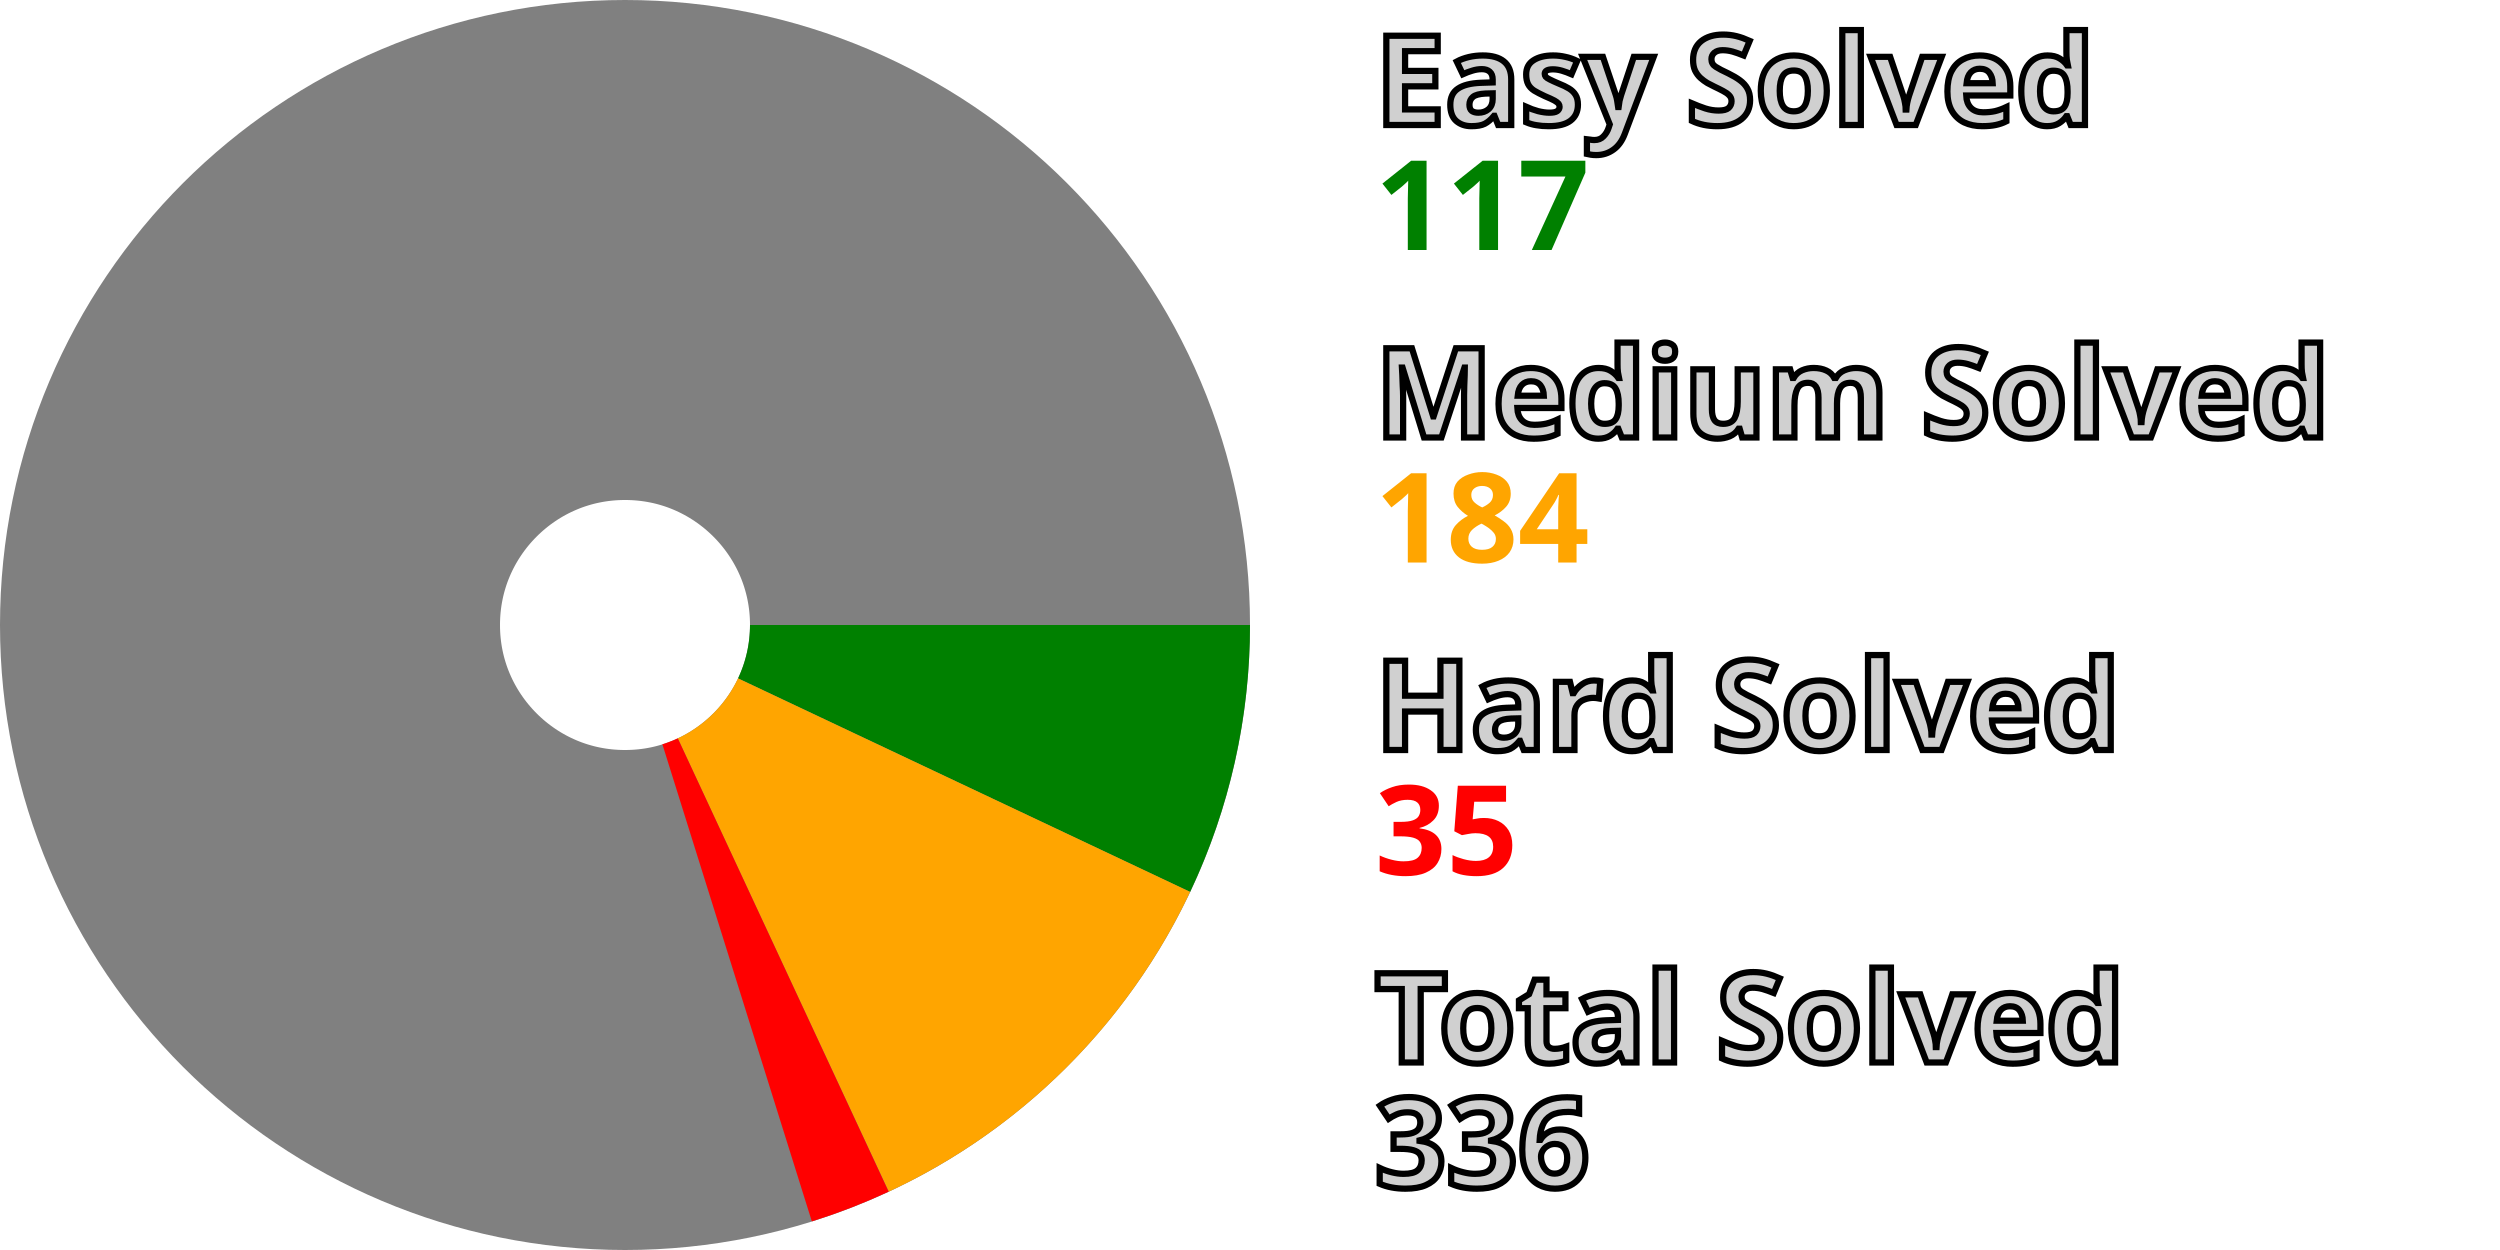
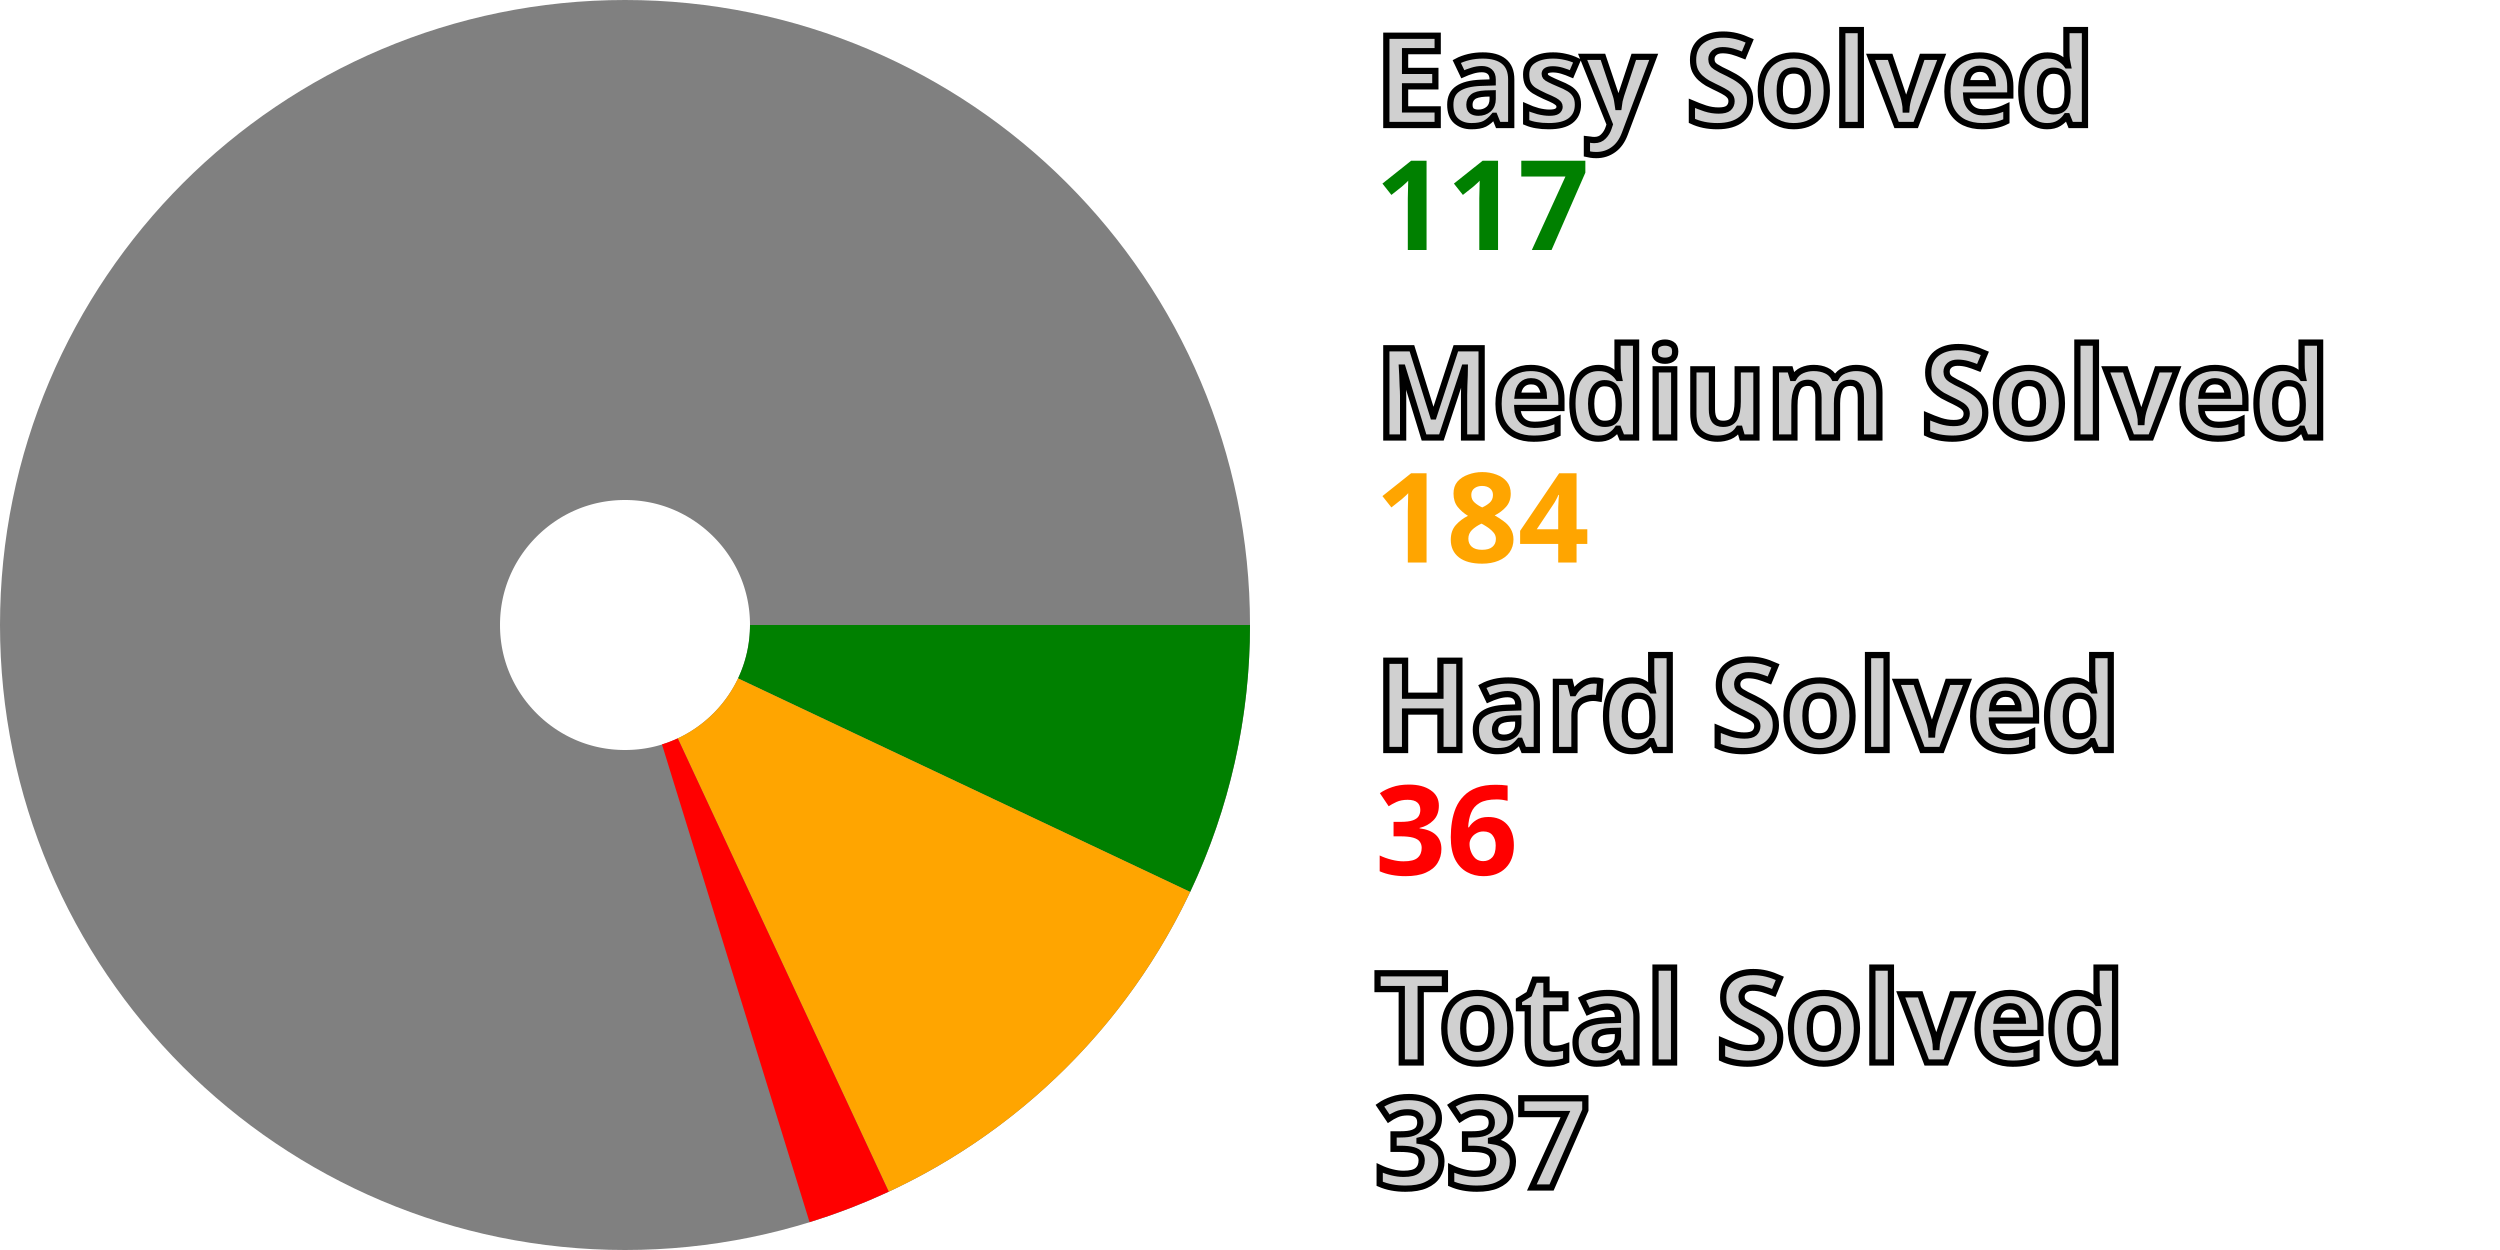
<svg xmlns="http://www.w3.org/2000/svg" width="200" height="100" viewBox="0 0 200 100" stroke-width="40" fill="none">
  <style>.small {font: bold 10px sans-serif; fill: #d0d0d0; stroke: black; stroke-width: 0.5px;}</style>
  <style>.esy {font: bold 10px sans-serif; fill: green;}</style>
  <style>.mdm {font: bold 10px sans-serif; fill: orange;}</style>
  <style>.hrd {font: bold 10px sans-serif; fill: red;}</style>
  <circle cx="50" cy="50" r="30.0" stroke="gray" />
  <path d="M80.0 50 A 30.0 30.0, 0, 0, 1, 77.126 62.812" stroke="green" />
  <path d="M77.126 62.812 A 30.0 30.0, 0, 0, 1, 62.659 77.199" stroke="orange" />
-   <path d="M62.659 77.199 A 30.0 30.0, 0, 0, 1, 58.969 78.628" stroke="red" />
+   <path d="M62.659 77.199 A 30.0 30.0, 0, 0, 1, 58.861 78.662" stroke="red" />
  <text x="110.0" y="10.0" class="small">Easy Solved</text>
  <text x="110.0" y="20.0" class="esy">117</text>
  <text x="110.0" y="35.0" class="small">Medium Solved</text>
  <text x="110.0" y="45.0" class="mdm">184</text>
  <text x="110.0" y="60.0" class="small">Hard Solved</text>
-   <text x="110.0" y="70.0" class="hrd">35</text>
+   <text x="110.0" y="70.0" class="hrd">36</text>
  <text x="110.0" y="85.0" class="small">Total Solved</text>
-   <text x="110.0" y="95.0" class="small">336</text>
+   <text x="110.0" y="95.0" class="small">337</text>
</svg>
